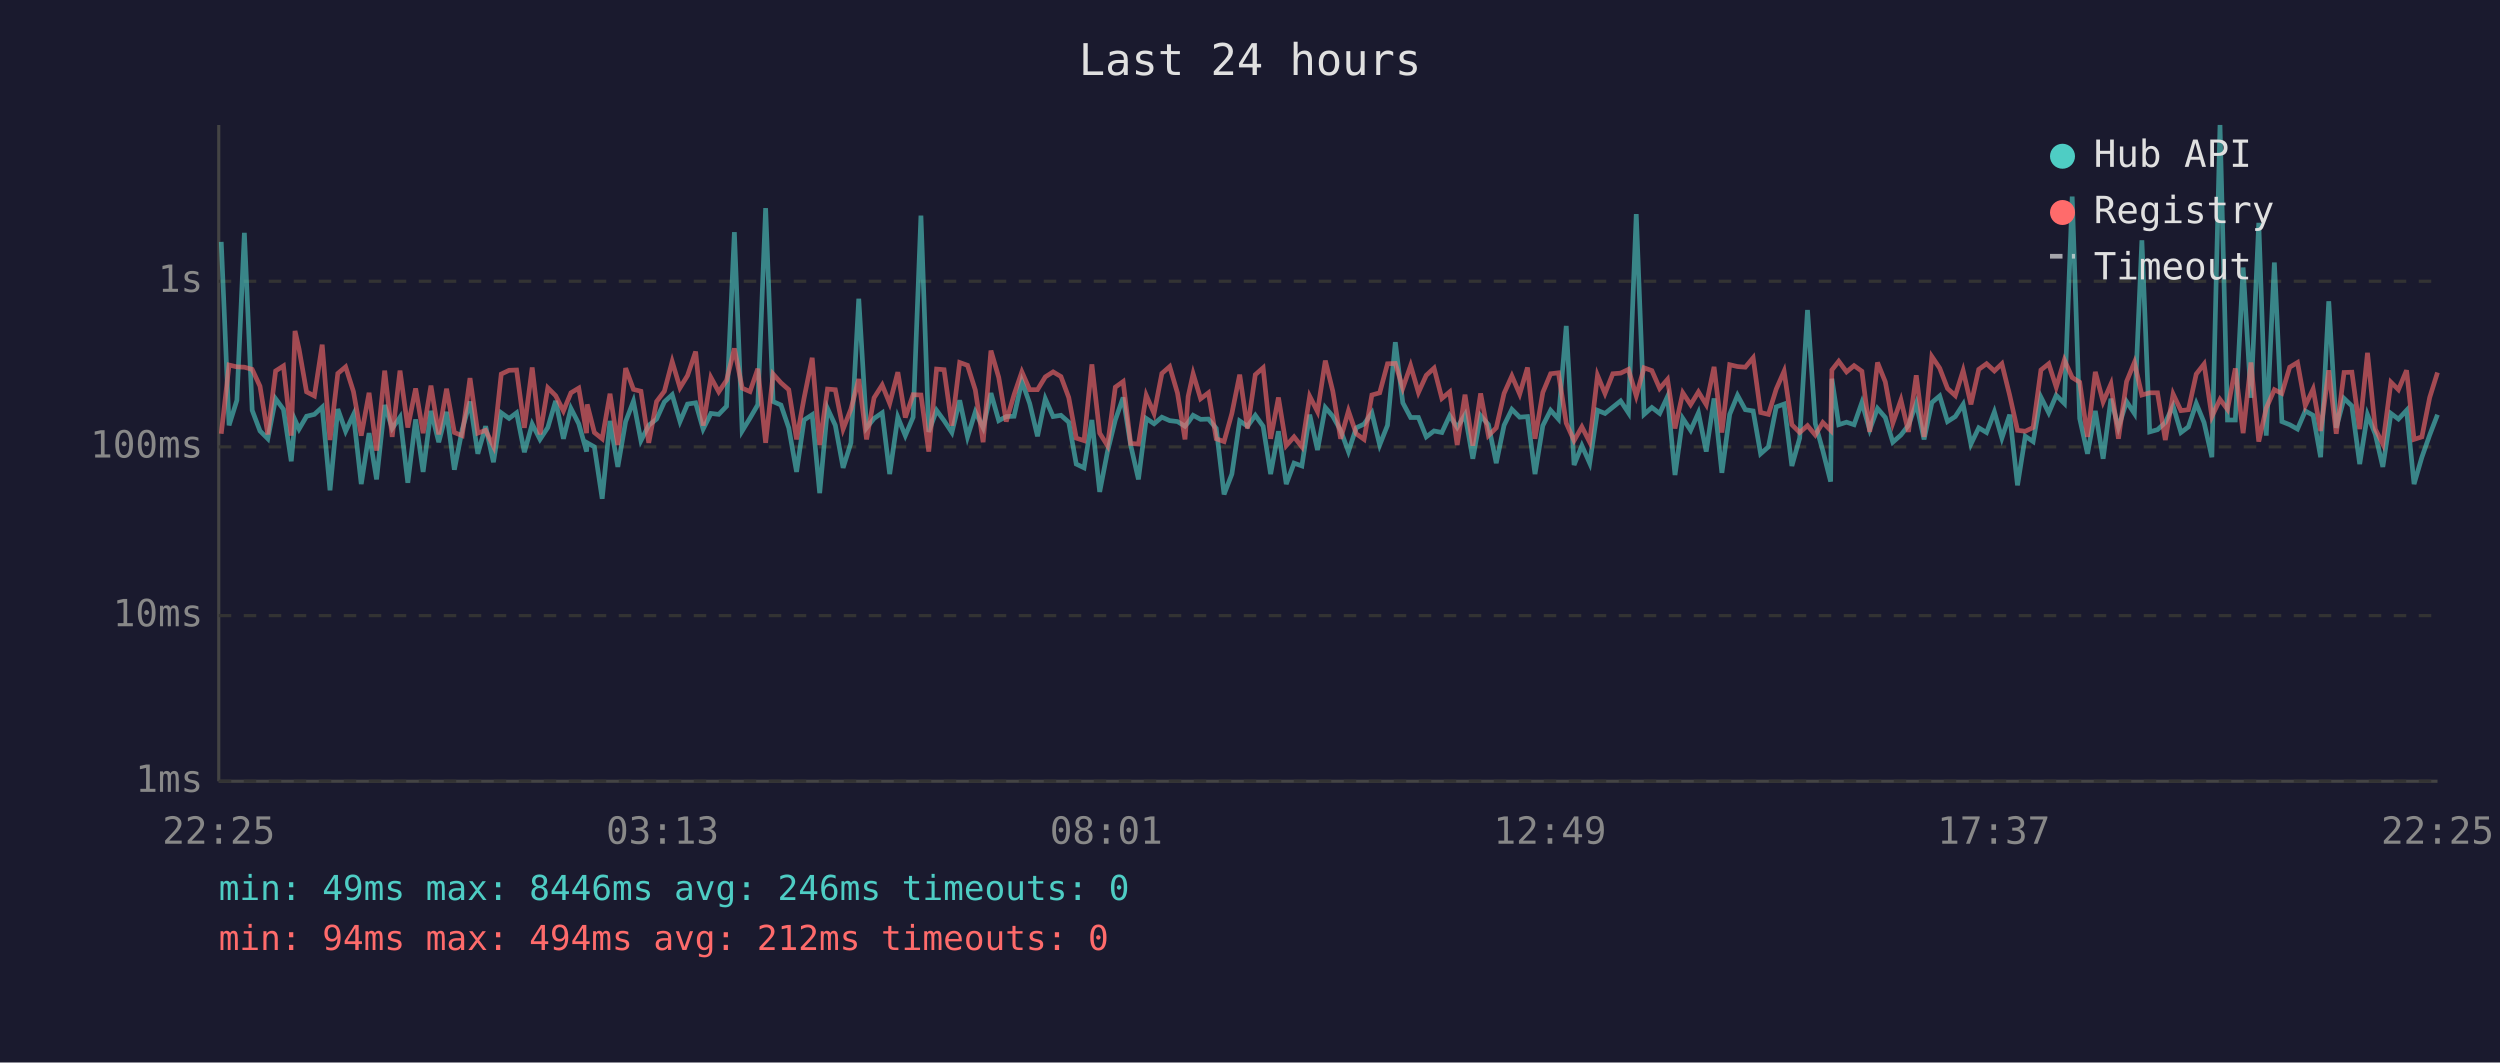
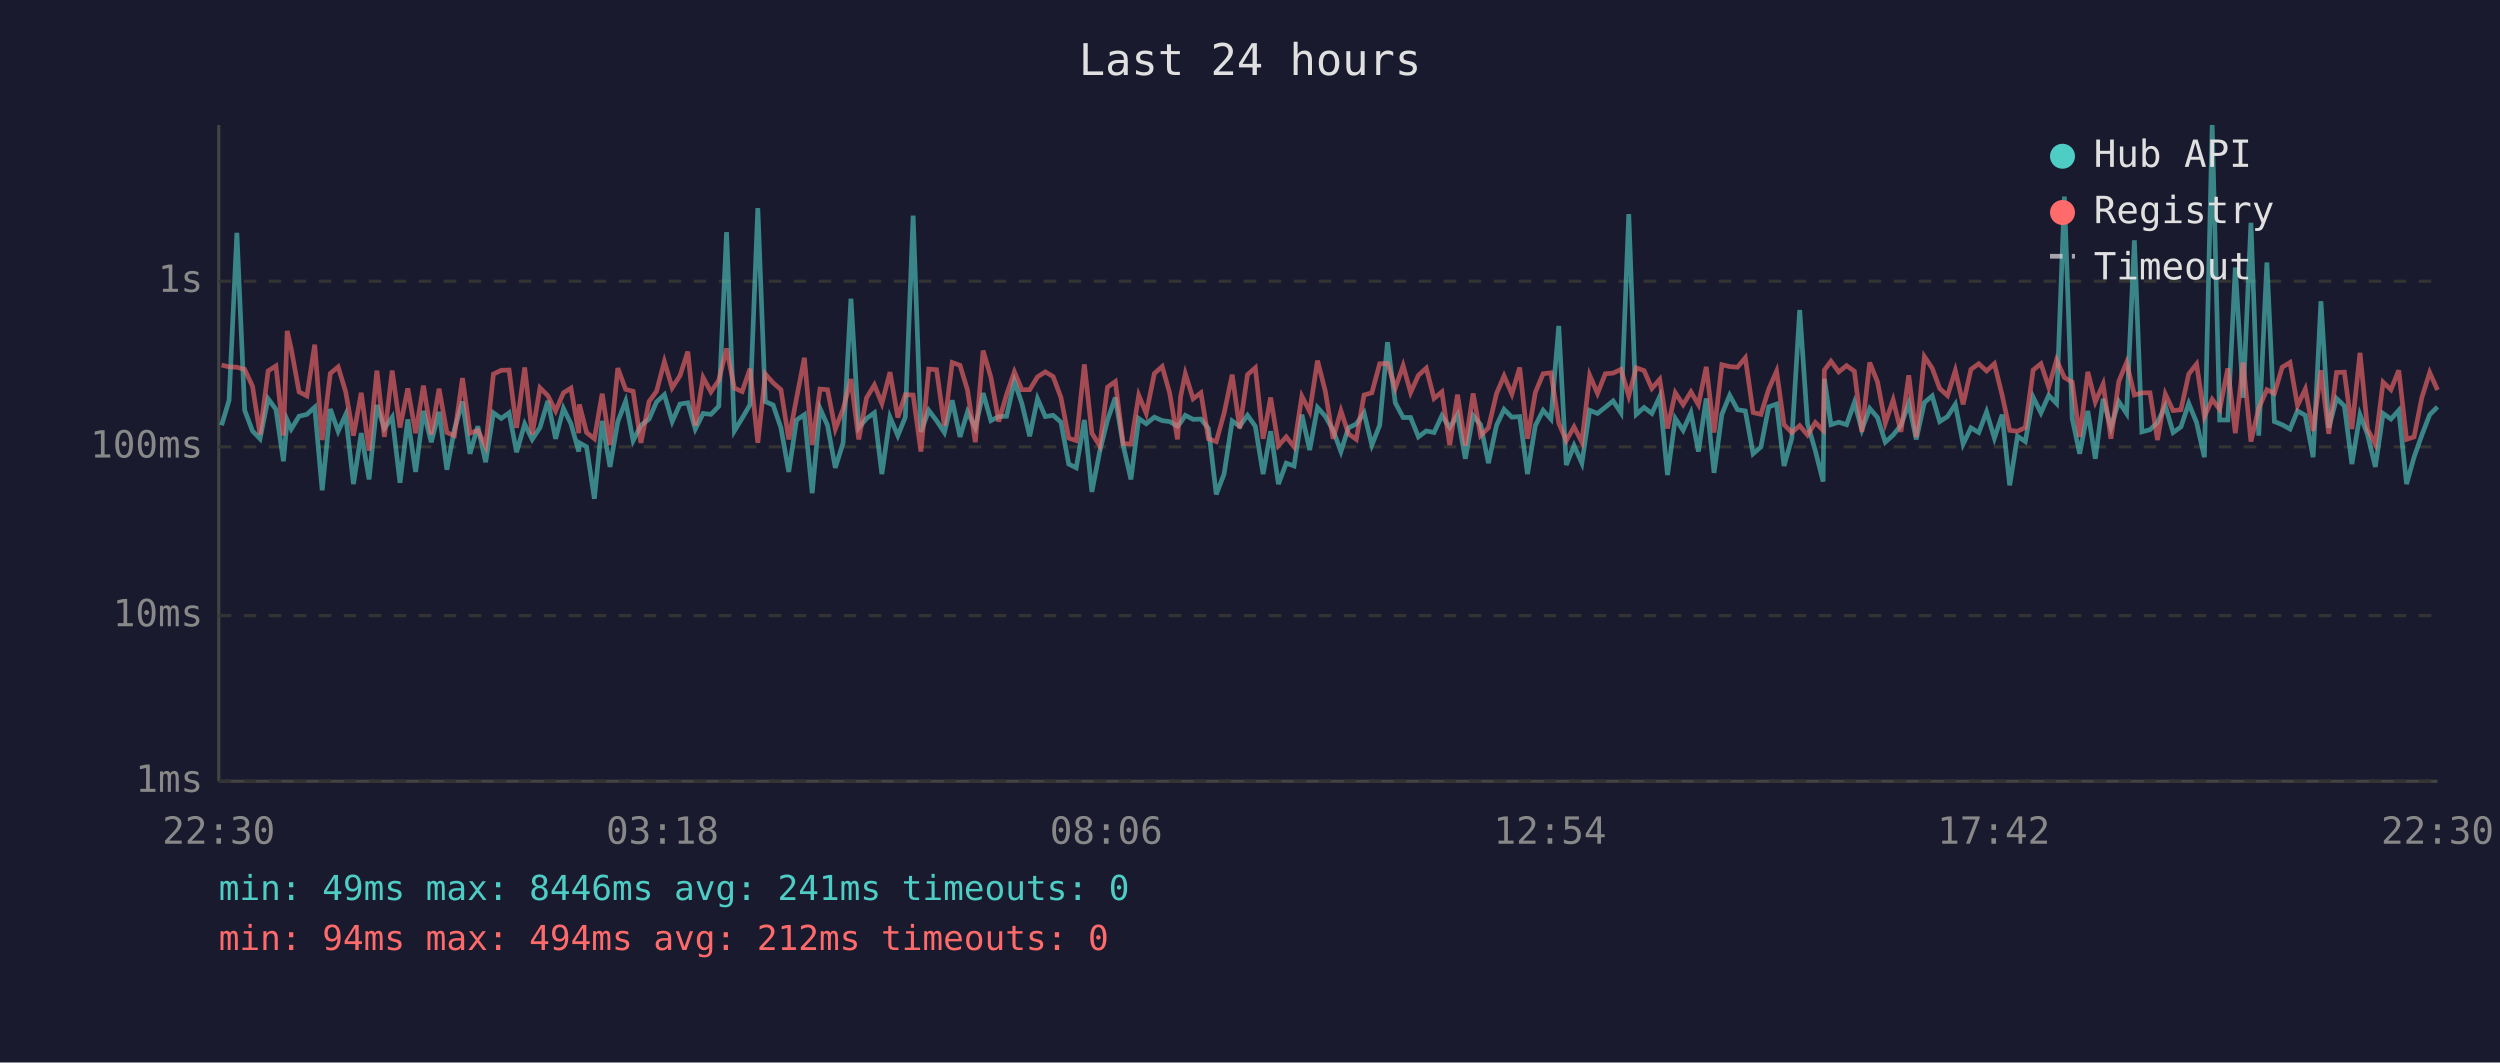
<svg xmlns="http://www.w3.org/2000/svg" viewBox="0 0 800 340" font-family="monospace" font-size="12">
  <rect width="800" height="340" fill="#1a1a2e" />
  <text x="400" y="24" fill="#e0e0e0" font-size="14" text-anchor="middle">Last 24 hours</text>
  <line x1="70" y1="40" x2="70" y2="250" stroke="#444" stroke-width="1" />
  <line x1="70" y1="250" x2="780" y2="250" stroke="#444" stroke-width="1" />
  <line x1="70" y1="250" x2="780" y2="250" stroke="#333" stroke-width="1" stroke-dasharray="4" />
  <text x="65" y="250" fill="#888" text-anchor="end" dominant-baseline="middle">1ms</text>
  <line x1="70" y1="197" x2="780" y2="197" stroke="#333" stroke-width="1" stroke-dasharray="4" />
  <text x="65" y="197" fill="#888" text-anchor="end" dominant-baseline="middle">10ms</text>
  <line x1="70" y1="143" x2="780" y2="143" stroke="#333" stroke-width="1" stroke-dasharray="4" />
  <text x="65" y="143" fill="#888" text-anchor="end" dominant-baseline="middle">100ms</text>
  <line x1="70" y1="90" x2="780" y2="90" stroke="#333" stroke-width="1" stroke-dasharray="4" />
  <text x="65" y="90" fill="#888" text-anchor="end" dominant-baseline="middle">1s</text>
-   <text x="70" y="270" fill="#888" text-anchor="middle">22:25</text>
-   <text x="212" y="270" fill="#888" text-anchor="middle">03:13</text>
-   <text x="354" y="270" fill="#888" text-anchor="middle">08:01</text>
-   <text x="496" y="270" fill="#888" text-anchor="middle">12:49</text>
-   <text x="638" y="270" fill="#888" text-anchor="middle">17:37</text>
-   <text x="780" y="270" fill="#888" text-anchor="middle">22:25</text>
-   <polyline points="70.8,77.4 73.3,136.1 75.8,128.1 78.2,74.5 80.7,131.3 83.2,137.9 85.7,140.4 88.2,127.6 90.7,131.0 93.2,147.6 94.4,134.4 95.7,137.3 98.1,133.2 100.6,132.6 103.1,130.3 105.6,156.9 108.1,130.9 110.6,138.0 113.1,132.7 115.6,154.9 118.1,138.6 120.5,153.4 123.1,129.6 125.5,137.1 128.0,133.5 130.5,154.5 133.0,134.2 135.4,151.0 137.9,131.5 140.4,141.5 142.9,131.8 145.4,150.3 147.9,137.5 150.4,128.5 152.9,145.2 155.4,136.4 157.9,147.9 160.4,132.1 162.9,133.9 165.3,132.1 167.8,144.7 170.3,135.7 172.8,140.6 175.3,136.8 177.8,128.3 180.3,140.4 182.7,130.7 185.2,135.6 187.7,144.5 187.9,141.7 190.2,143.0 192.7,159.6 195.2,134.7 197.7,149.4 200.2,134.9 202.7,128.4 205.1,141.0 207.6,136.1 210.1,134.1 212.6,128.6 215.1,126.3 217.6,134.9 220.0,129.3 222.6,128.9 225.0,137.3 227.5,132.3 230.0,132.6 232.5,130.0 235.0,74.3 237.5,137.9 240.0,133.8 242.5,129.5 245.0,66.6 247.4,128.5 249.9,129.6 252.4,136.9 254.9,151.0 257.3,134.4 259.9,132.7 262.3,157.8 264.8,130.7 267.3,136.1 269.8,149.7 272.3,141.7 274.8,95.6 277.3,136.9 279.7,133.9 282.3,132.1 284.7,151.7 287.3,133.5 289.7,139.4 292.2,133.5 294.7,69.0 297.2,138.2 299.7,131.3 302.1,134.6 304.6,138.4 307.1,128.1 309.6,139.8 312.1,131.8 314.6,136.9 317.1,125.8 319.6,134.6 322.0,133.3 324.5,133.2 327.0,122.0 329.5,129.1 332.0,139.6 334.5,127.6 337.0,133.3 339.5,132.9 342.0,135.1 344.4,148.5 346.9,149.7 349.4,134.4 351.9,157.4 354.4,144.5 356.9,134.4 359.4,127.2 361.8,142.4 364.3,153.4 366.8,133.9 369.3,135.6 371.8,133.5 374.3,134.6 376.8,134.9 379.2,136.4 380.2,135.2 381.8,132.9 384.2,134.2 386.7,134.1 389.2,137.1 391.7,158.2 394.2,151.7 396.7,134.7 399.2,136.4 401.7,132.9 404.2,136.4 406.6,151.7 409.1,138.0 411.6,154.9 414.1,148.2 416.6,149.1 419.1,132.7 421.6,144.0 424.1,130.4 426.5,133.2 429.0,137.7 431.5,144.5 434.0,136.9 436.5,135.7 439.0,132.1 441.5,142.4 444.0,136.1 446.5,109.5 448.9,128.9 451.4,133.6 453.9,133.6 456.4,139.8 458.9,137.9 461.4,138.4 463.9,133.0 466.3,136.8 468.8,132.7 471.3,146.8 473.8,133.0 476.3,135.9 478.8,148.2 481.3,136.1 483.8,131.0 486.3,133.5 488.8,133.3 491.2,151.7 493.7,136.2 496.2,131.3 498.7,134.1 501.2,104.3 503.7,148.8 506.2,142.6 508.7,148.2 511.2,131.3 513.6,132.3 516.1,130.3 518.6,128.3 521.1,132.1 523.6,68.5 526.1,132.6 528.6,130.4 531.1,132.3 533.6,126.9 536.0,152.0 538.5,133.9 541.0,137.7 543.5,132.1 546.0,144.5 548.5,127.5 551.0,151.3 553.5,132.6 556.0,126.5 558.5,131.1 561.0,131.5 563.4,145.2 565.9,143.0 568.4,130.2 570.9,129.3 573.4,149.1 575.9,140.2 578.4,99.2 580.9,135.6 583.3,144.2 585.8,154.1 586.2,121.2 588.4,135.9 590.9,135.1 593.3,135.9 595.8,128.8 598.3,137.5 600.8,130.7 603.3,133.6 605.7,141.5 608.3,139.2 610.7,136.1 613.2,129.1 615.7,140.6 618.2,128.8 620.7,126.7 623.2,134.9 625.7,133.3 628.2,129.4 630.7,142.1 633.2,136.9 635.7,138.4 638.2,131.8 640.6,140.2 643.1,132.7 645.6,155.3 648.1,139.6 650.6,141.3 653.1,127.1 655.6,132.1 658.0,126.5 660.6,129.1 663.1,62.9 665.5,133.9 668.0,145.2 670.5,131.5 673.0,146.8 675.5,127.6 677.9,136.8 680.5,128.5 683.0,132.3 685.4,76.9 687.9,138.2 690.4,137.5 692.9,135.2 695.4,129.9 697.9,138.4 700.3,136.6 702.8,129.1 705.3,135.2 707.8,146.3 710.4,40.0 712.8,134.4 715.3,134.4 717.8,85.6 720.3,127.3 722.8,71.3 725.2,139.4 727.8,84.0 730.2,134.9 732.7,135.9 735.2,137.3 737.7,131.5 740.2,132.9 742.6,146.3 745.2,96.4 747.6,136.9 750.1,127.5 752.6,129.9 755.1,148.5 757.6,132.7 760.1,139.0 762.5,149.4 765.1,132.3 767.5,134.1 770.1,131.3 772.5,154.9 775.0,146.3 777.5,139.2 780.0,132.7" fill="none" stroke="#4ecdc4" stroke-width="1.5" opacity="0.6" />
-   <polyline points="70.8,138.8 73.3,116.8 75.8,117.4 78.2,117.5 80.7,118.2 83.2,123.6 85.7,139.0 88.2,118.7 90.7,117.1 93.2,139.4 94.4,105.9 95.7,111.7 98.1,125.4 100.6,126.7 103.1,110.3 105.6,140.8 108.1,119.5 110.6,117.4 113.1,125.3 115.6,139.4 118.1,125.7 120.5,144.2 123.1,118.6 125.5,139.8 128.0,118.6 130.5,136.8 133.0,124.3 135.4,138.6 137.9,123.4 140.4,139.0 142.9,124.4 145.4,138.4 147.9,139.4 150.4,121.0 152.9,138.6 155.4,137.7 157.9,142.8 160.4,119.7 162.9,118.5 165.3,118.4 167.8,136.9 170.3,117.6 172.8,139.0 175.3,124.1 177.8,126.6 180.3,131.5 182.7,125.7 185.2,124.2 187.7,138.6 187.9,129.4 190.2,138.4 192.7,140.4 195.2,126.0 197.7,142.4 200.2,117.8 202.7,124.6 205.1,125.2 207.6,141.7 210.1,128.5 212.6,125.2 215.1,115.7 217.6,124.1 220.0,120.2 222.6,112.5 225.0,136.2 227.5,120.8 230.0,125.4 232.5,121.7 235.0,111.5 237.5,124.2 240.0,125.3 242.5,118.0 245.0,141.7 247.4,119.7 249.9,122.5 252.4,124.7 254.9,140.6 257.3,127.4 259.9,114.5 262.3,142.4 264.8,124.5 267.3,124.7 269.8,137.3 272.3,130.9 274.8,121.3 277.3,140.6 279.7,127.3 282.3,123.2 284.7,129.1 287.3,119.1 289.7,133.6 292.2,126.3 294.7,126.4 297.2,144.5 299.7,118.1 302.1,118.3 304.6,136.2 307.1,116.0 309.6,116.9 312.1,124.8 314.6,141.5 317.1,112.2 319.6,120.8 322.0,134.9 324.5,126.3 327.0,119.0 329.5,124.7 332.0,124.7 334.5,120.6 337.0,119.0 339.5,120.5 342.0,127.2 344.4,140.2 346.9,141.0 349.4,116.6 351.9,138.6 354.4,142.6 356.9,123.9 359.4,122.1 361.8,141.9 364.3,142.1 366.8,126.5 369.3,132.3 371.8,119.5 374.3,117.3 376.8,125.8 379.2,140.6 380.2,126.9 381.8,119.6 384.2,127.6 386.7,125.7 389.2,140.4 391.7,141.3 394.2,132.3 396.7,119.9 399.2,137.1 401.7,119.9 404.2,117.7 406.6,140.4 409.1,127.2 411.6,142.6 414.1,139.8 416.6,143.0 419.1,126.8 421.6,131.7 424.1,115.4 426.5,125.2 429.0,140.4 431.5,131.5 434.0,138.8 436.5,140.6 439.0,126.4 441.5,125.7 444.0,116.4 446.5,116.3 448.9,124.2 451.4,117.0 453.9,125.6 456.4,120.1 458.9,117.8 461.4,127.5 463.9,125.4 466.3,142.4 468.8,126.3 471.3,142.6 473.8,125.9 476.3,139.4 478.8,136.9 481.3,125.9 483.8,120.3 486.3,126.1 488.8,117.6 491.2,140.4 493.7,125.6 496.2,119.6 498.7,119.3 501.2,135.4 503.7,141.0 506.2,136.6 508.7,141.5 511.2,120.1 513.6,125.9 516.1,119.6 518.6,119.4 521.1,118.2 523.6,126.7 526.1,117.7 528.6,118.6 531.1,124.3 533.6,121.4 536.0,137.1 538.5,125.7 541.0,129.5 543.5,125.4 546.0,129.5 548.5,117.4 551.0,138.4 553.5,116.7 556.0,117.3 558.5,117.5 561.0,114.5 563.4,132.0 565.9,132.6 568.4,124.5 570.9,118.8 573.4,135.9 575.9,138.4 578.4,136.2 580.9,139.2 583.3,135.2 585.8,137.7 586.2,118.4 588.4,115.6 590.9,119.0 593.3,117.0 595.8,118.8 598.3,138.2 600.8,116.0 603.3,122.2 605.7,135.4 608.3,128.0 610.7,138.2 613.2,120.1 615.7,139.8 618.2,114.1 620.7,117.8 623.2,124.3 625.7,126.6 628.2,118.6 630.7,129.4 633.2,118.2 635.7,116.4 638.2,118.7 640.6,116.4 643.1,126.5 645.6,137.7 648.1,138.0 650.6,136.8 653.1,118.4 655.6,116.4 658.0,123.9 660.6,115.2 663.1,120.8 665.5,122.3 668.0,139.8 670.5,119.0 673.0,128.6 675.5,122.9 677.9,140.4 680.5,122.1 683.0,116.0 685.4,126.4 687.9,125.7 690.4,125.7 692.9,140.8 695.4,126.1 697.9,131.4 700.3,131.1 702.8,119.7 705.3,116.5 707.8,133.3 710.4,127.8 712.8,131.0 715.3,117.9 717.8,138.6 720.3,116.0 722.8,141.3 725.2,130.6 727.8,124.7 730.2,125.9 732.7,117.5 735.2,116.0 737.7,129.8 740.2,124.5 742.6,137.9 745.2,118.5 747.6,138.8 750.1,119.2 752.6,119.1 755.1,137.3 757.6,112.9 760.1,137.3 762.5,142.1 765.1,122.3 767.5,124.7 770.1,118.5 772.5,140.6 775.0,139.8 777.5,127.2 780.0,119.2" fill="none" stroke="#ff6b6b" stroke-width="1.5" opacity="0.6" />
+   <text x="70" y="270" fill="#888" text-anchor="middle">22:30</text>
+   <text x="212" y="270" fill="#888" text-anchor="middle">03:18</text>
+   <text x="354" y="270" fill="#888" text-anchor="middle">08:06</text>
+   <text x="496" y="270" fill="#888" text-anchor="middle">12:54</text>
+   <text x="638" y="270" fill="#888" text-anchor="middle">17:42</text>
+   <text x="780" y="270" fill="#888" text-anchor="middle">22:30</text>
+   <polyline points="70.9,136.1 73.3,128.1 75.8,74.5 78.3,131.3 80.8,137.9 83.2,140.4 85.8,127.6 88.3,131.0 90.7,147.6 91.9,134.4 93.2,137.3 95.7,133.2 98.2,132.6 100.7,130.3 103.1,156.9 105.7,130.9 108.2,138.0 110.6,132.7 113.1,154.9 115.6,138.6 118.1,153.4 120.6,129.6 123.0,137.1 125.5,133.5 128.0,154.5 130.5,134.2 133.0,151.0 135.5,131.5 138.0,141.5 140.5,131.8 143.0,150.3 145.4,137.5 148.0,128.5 150.4,145.2 152.9,136.4 155.4,147.9 157.9,132.1 160.4,133.9 162.9,132.1 165.3,144.7 167.9,135.7 170.3,140.6 172.8,136.8 175.3,128.3 177.8,140.4 180.3,130.7 182.7,135.6 185.2,144.5 185.4,141.7 187.7,143.0 190.2,159.6 192.7,134.7 195.2,149.4 197.7,134.9 200.2,128.4 202.6,141.0 205.1,136.1 207.7,134.1 210.1,128.6 212.6,126.3 215.1,134.9 217.6,129.3 220.1,128.9 222.5,137.3 225.0,132.3 227.5,132.6 230.0,130.0 232.5,74.3 235.0,137.9 237.5,133.8 240.0,129.5 242.5,66.6 244.9,128.5 247.4,129.6 249.9,136.9 252.4,151.0 254.9,134.4 257.4,132.7 259.9,157.8 262.4,130.7 264.8,136.1 267.3,149.7 269.8,141.7 272.3,95.6 274.8,136.9 277.3,133.9 279.8,132.1 282.2,151.7 284.8,133.5 287.3,139.4 289.7,133.5 292.2,69.0 294.7,138.2 297.2,131.3 299.7,134.6 302.2,138.4 304.7,128.1 307.2,139.8 309.6,131.8 312.1,136.9 314.6,125.8 317.1,134.6 319.6,133.3 322.1,133.2 324.6,122.0 327.0,129.1 329.5,139.6 332.0,127.6 334.5,133.3 337.0,132.9 339.5,135.1 342.0,148.5 344.4,149.7 347.0,134.4 349.4,157.4 351.9,144.5 354.4,134.4 356.9,127.2 359.4,142.4 361.9,153.4 364.4,133.9 366.8,135.6 369.4,133.5 371.9,134.6 374.3,134.9 376.8,136.4 377.8,135.2 379.3,132.9 381.8,134.2 384.3,134.1 386.7,137.1 389.2,158.2 391.7,151.7 394.3,134.7 396.7,136.4 399.2,132.9 401.7,136.4 404.2,151.7 406.6,138.0 409.1,154.9 411.6,148.2 414.1,149.1 416.6,132.7 419.1,144.0 421.6,130.4 424.1,133.2 426.6,137.7 429.1,144.5 431.5,136.9 434.0,135.7 436.5,132.1 439.0,142.4 441.5,136.1 444.0,109.5 446.5,128.9 449.0,133.6 451.4,133.6 453.9,139.8 456.4,137.9 458.9,138.4 461.4,133.0 463.9,136.8 466.4,132.7 468.9,146.8 471.4,133.0 473.8,135.9 476.3,148.2 478.9,136.1 481.3,131.0 483.8,133.5 486.3,133.3 488.8,151.7 491.3,136.2 493.8,131.3 496.3,134.1 498.8,104.3 501.2,148.8 503.7,142.6 506.2,148.2 508.7,131.3 511.2,132.3 513.7,130.3 516.2,128.3 518.7,132.1 521.2,68.5 523.6,132.6 526.1,130.4 528.6,132.3 531.1,126.9 533.6,152.0 536.1,133.9 538.6,137.7 541.1,132.1 543.5,144.5 546.0,127.5 548.5,151.3 551.0,132.6 553.5,126.5 556.0,131.1 558.5,131.5 561.0,145.2 563.5,143.0 566.0,130.2 568.5,129.3 570.9,149.1 573.4,140.2 575.9,99.2 578.4,135.6 580.9,144.2 583.4,154.1 583.8,121.2 585.9,135.9 588.4,135.1 590.9,135.9 593.4,128.8 595.8,137.5 598.3,130.7 600.8,133.6 603.3,141.5 605.8,139.2 608.3,136.1 610.8,129.1 613.2,140.6 615.8,128.8 618.3,126.7 620.7,134.9 623.2,133.3 625.7,129.4 628.2,142.1 630.7,136.9 633.2,138.4 635.7,131.8 638.2,140.2 640.7,132.7 643.1,155.3 645.6,139.6 648.1,141.3 650.6,127.1 653.1,132.1 655.6,126.5 658.1,129.1 660.6,62.9 663.1,133.9 665.5,145.2 668.1,131.5 670.5,146.8 673.0,127.6 675.5,136.8 678.0,128.5 680.5,132.3 683.0,76.9 685.4,138.2 688.0,137.5 690.4,135.2 692.9,129.9 695.4,138.4 697.9,136.6 700.4,129.1 702.9,135.2 705.4,146.3 707.9,40.0 710.3,134.4 712.9,134.4 715.3,85.6 717.8,127.3 720.3,71.3 722.8,139.4 725.4,84.0 727.8,134.9 730.3,135.9 732.8,137.3 735.2,131.5 737.7,132.9 740.2,146.3 742.7,96.4 745.2,136.9 747.7,127.5 750.2,129.9 752.6,148.5 755.2,132.7 757.6,139.0 760.1,149.4 762.6,132.3 765.1,134.1 767.6,131.3 770.1,154.9 772.5,146.3 775.0,139.2 777.5,132.7 780.0,130.2" fill="none" stroke="#4ecdc4" stroke-width="1.5" opacity="0.6" />
+   <polyline points="70.9,116.8 73.3,117.4 75.8,117.5 78.3,118.2 80.8,123.6 83.2,139.0 85.8,118.7 88.3,117.1 90.7,139.4 91.9,105.9 93.2,111.7 95.7,125.4 98.2,126.7 100.7,110.3 103.1,140.8 105.7,119.5 108.2,117.4 110.6,125.3 113.1,139.4 115.6,125.7 118.1,144.2 120.6,118.6 123.0,139.8 125.5,118.6 128.0,136.8 130.5,124.3 133.0,138.6 135.5,123.4 138.0,139.0 140.5,124.4 143.0,138.4 145.4,139.4 148.0,121.0 150.4,138.6 152.9,137.7 155.4,142.8 157.9,119.7 160.4,118.5 162.9,118.4 165.3,136.9 167.9,117.6 170.3,139.0 172.8,124.1 175.3,126.6 177.8,131.5 180.3,125.7 182.7,124.2 185.2,138.6 185.4,129.4 187.7,138.4 190.2,140.4 192.7,126.0 195.2,142.4 197.7,117.8 200.2,124.6 202.6,125.2 205.1,141.7 207.7,128.5 210.1,125.2 212.6,115.7 215.1,124.1 217.6,120.2 220.1,112.5 222.5,136.2 225.0,120.8 227.5,125.4 230.0,121.7 232.5,111.5 235.0,124.2 237.5,125.3 240.0,118.0 242.5,141.7 244.9,119.7 247.4,122.5 249.9,124.7 252.4,140.6 254.9,127.4 257.4,114.5 259.9,142.4 262.4,124.5 264.8,124.7 267.3,137.3 269.8,130.9 272.3,121.3 274.8,140.6 277.3,127.3 279.8,123.2 282.2,129.1 284.8,119.1 287.3,133.6 289.7,126.3 292.2,126.4 294.7,144.5 297.2,118.1 299.7,118.3 302.2,136.2 304.7,116.0 307.2,116.9 309.6,124.8 312.1,141.5 314.6,112.2 317.1,120.8 319.6,134.9 322.1,126.3 324.6,119.0 327.0,124.7 329.5,124.7 332.0,120.6 334.5,119.0 337.0,120.5 339.5,127.2 342.0,140.2 344.4,141.0 347.0,116.6 349.4,138.6 351.9,142.6 354.4,123.9 356.9,122.1 359.4,141.9 361.9,142.1 364.4,126.5 366.8,132.3 369.4,119.5 371.9,117.3 374.3,125.8 376.8,140.6 377.8,126.9 379.3,119.6 381.8,127.6 384.3,125.7 386.7,140.4 389.2,141.3 391.7,132.3 394.3,119.9 396.7,137.1 399.2,119.9 401.7,117.7 404.2,140.4 406.6,127.2 409.1,142.6 411.6,139.8 414.1,143.0 416.6,126.8 419.1,131.7 421.6,115.4 424.1,125.2 426.6,140.4 429.1,131.5 431.5,138.8 434.0,140.6 436.5,126.4 439.0,125.7 441.5,116.4 444.0,116.3 446.5,124.2 449.0,117.0 451.4,125.6 453.9,120.1 456.4,117.8 458.9,127.5 461.4,125.4 463.9,142.4 466.4,126.3 468.9,142.6 471.4,125.9 473.8,139.4 476.3,136.9 478.9,125.9 481.3,120.3 483.8,126.1 486.3,117.6 488.8,140.4 491.3,125.6 493.8,119.6 496.3,119.3 498.8,135.4 501.2,141.0 503.7,136.6 506.2,141.5 508.7,120.1 511.2,125.9 513.7,119.6 516.2,119.4 518.7,118.2 521.2,126.7 523.6,117.7 526.1,118.6 528.6,124.3 531.1,121.4 533.6,137.1 536.1,125.7 538.6,129.5 541.1,125.4 543.5,129.5 546.0,117.4 548.5,138.4 551.0,116.7 553.5,117.3 556.0,117.5 558.5,114.5 561.0,132.0 563.5,132.6 566.0,124.5 568.5,118.8 570.9,135.9 573.4,138.4 575.9,136.2 578.4,139.2 580.9,135.2 583.4,137.7 583.8,118.4 585.9,115.6 588.4,119.0 590.9,117.0 593.4,118.8 595.8,138.2 598.3,116.0 600.8,122.2 603.3,135.4 605.8,128.0 608.3,138.2 610.8,120.1 613.2,139.8 615.8,114.1 618.3,117.8 620.7,124.3 623.2,126.6 625.7,118.6 628.2,129.4 630.7,118.2 633.2,116.4 635.7,118.7 638.2,116.4 640.7,126.5 643.1,137.7 645.6,138.0 648.1,136.8 650.6,118.4 653.1,116.4 655.6,123.9 658.1,115.2 660.6,120.8 663.1,122.3 665.5,139.8 668.1,119.0 670.5,128.6 673.0,122.9 675.5,140.4 678.0,122.1 680.5,116.0 683.0,126.4 685.4,125.7 688.0,125.7 690.4,140.8 692.9,126.1 695.4,131.4 697.9,131.1 700.4,119.7 702.9,116.5 705.4,133.3 707.9,127.8 710.3,131.0 712.9,117.9 715.3,138.6 717.8,116.0 720.3,141.3 722.8,130.6 725.4,124.7 727.8,125.9 730.3,117.5 732.8,116.0 735.2,129.8 737.7,124.5 740.2,137.9 742.7,118.5 745.2,138.8 747.7,119.2 750.2,119.1 752.6,137.3 755.2,112.9 757.6,137.3 760.1,142.1 762.6,122.3 765.1,124.7 767.6,118.5 770.1,140.6 772.5,139.8 775.0,127.2 777.5,119.2 780.0,124.8" fill="none" stroke="#ff6b6b" stroke-width="1.5" opacity="0.6" />
  <circle cx="660" cy="50" r="4" fill="#4ecdc4" />
  <text x="670" y="50" fill="#e0e0e0" dominant-baseline="middle">Hub API</text>
  <circle cx="660" cy="68" r="4" fill="#ff6b6b" />
  <text x="670" y="68" fill="#e0e0e0" dominant-baseline="middle">Registry</text>
  <line x1="656" y1="82" x2="664" y2="82" stroke="#e0e0e0" stroke-width="1.5" stroke-dasharray="4,3" opacity="0.7" />
  <text x="670" y="86" fill="#e0e0e0" dominant-baseline="middle">Timeout</text>
-   <text x="70" y="288" fill="#4ecdc4" font-size="11">min: 49ms  max: 8446ms  avg: 246ms  timeouts: 0</text>
+   <text x="70" y="288" fill="#4ecdc4" font-size="11">min: 49ms  max: 8446ms  avg: 241ms  timeouts: 0</text>
  <text x="70" y="304" fill="#ff6b6b" font-size="11">min: 94ms  max: 494ms  avg: 212ms  timeouts: 0</text>
</svg>
